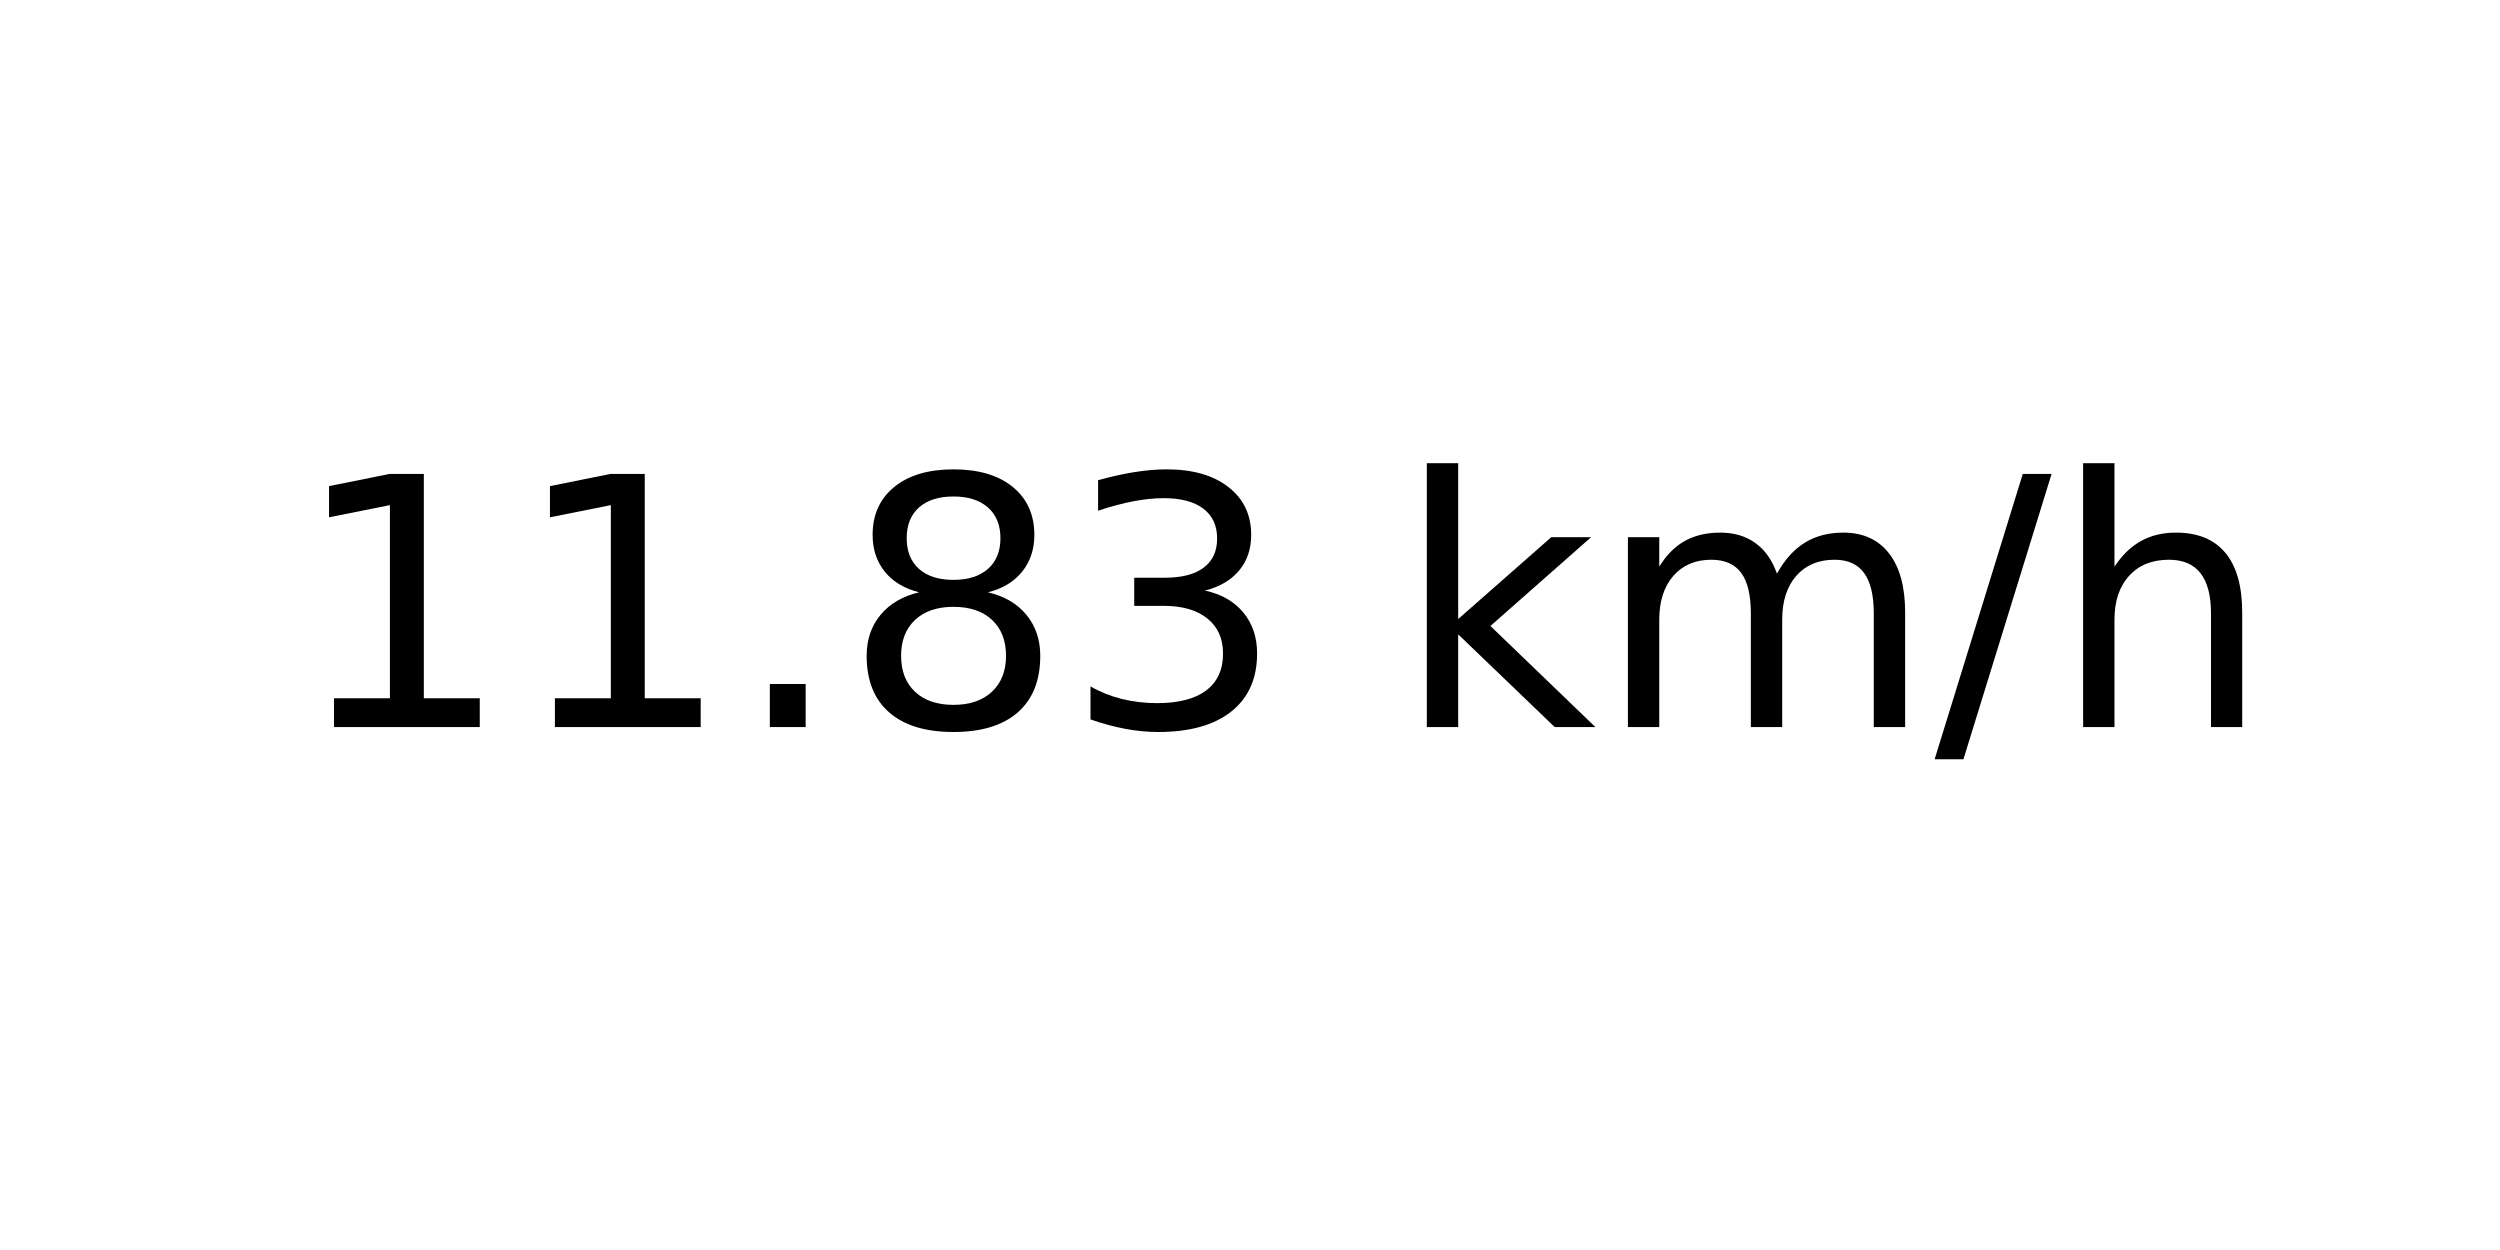
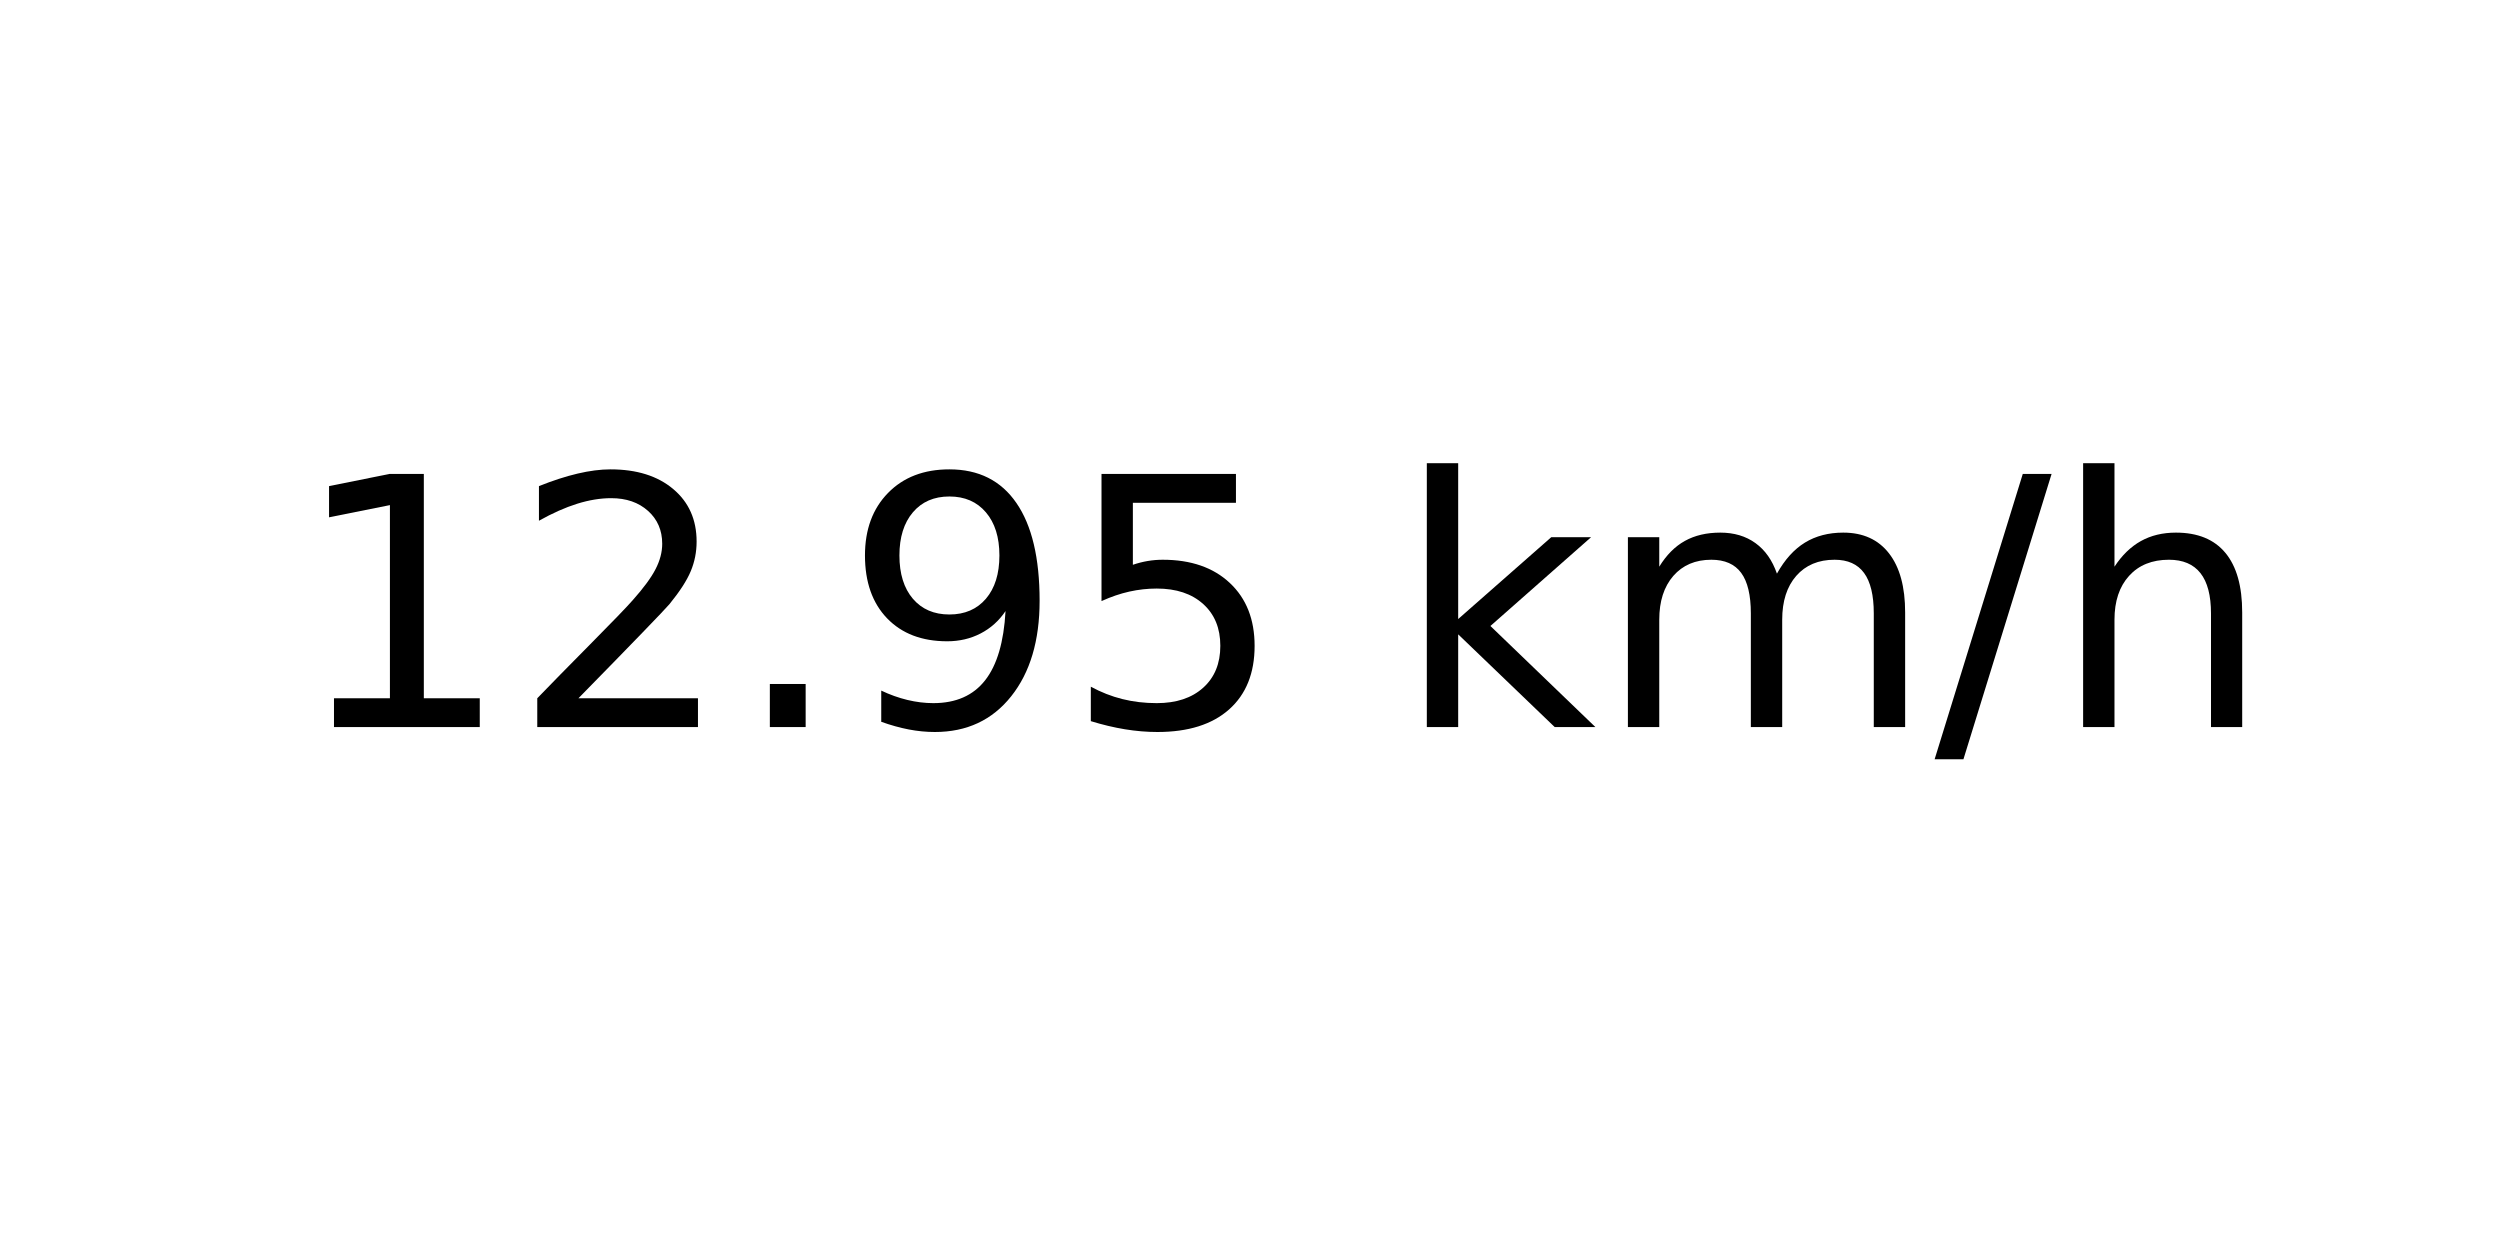
<svg xmlns="http://www.w3.org/2000/svg" xmlns:xlink="http://www.w3.org/1999/xlink" width="72pt" height="36pt" viewBox="0 0 72 36" version="1.1">
  <defs>
    <style type="text/css">*{stroke-linejoin: round; stroke-linecap: butt}</style>
  </defs>
  <g id="figure_1">
    <g id="axes_1">
      <g id="text_1">
        <g transform="translate(8.378125 20.93937) scale(0.1 -0.1)">
          <defs>
            <path id="DejaVuSans-31" d="M 794 531  L 1825 531  L 1825 4091  L 703 3866  L 703 4441  L 1819 4666  L 2450 4666  L 2450 531  L 3481 531  L 3481 0  L 794 0  L 794 531  z " transform="scale(0.015625)" />
+             <path id="DejaVuSans-32" d="M 1228 531  L 3431 531  L 3431 0  L 469 0  L 469 531  Q 828 903 1448 1529  Q 2069 2156 2228 2338  Q 2531 2678 2651 2914  Q 2772 3150 2772 3378  Q 2772 3750 2511 3984  Q 2250 4219 1831 4219  Q 1534 4219 1204 4116  Q 875 4013 500 3803  L 500 4441  Q 881 4594 1212 4672  Q 1544 4750 1819 4750  Q 2544 4750 2975 4387  Q 3406 4025 3406 3419  Q 3406 3131 3298 2873  Q 3191 2616 2906 2266  Q 2828 2175 2409 1742  Q 1991 1309 1228 531  z " transform="scale(0.015625)" />
            <path id="DejaVuSans-2e" d="M 684 794  L 1344 794  L 1344 0  L 684 0  L 684 794  z " transform="scale(0.015625)" />
-             <path id="DejaVuSans-38" d="M 2034 2216  Q 1584 2216 1326 1975  Q 1069 1734 1069 1313  Q 1069 891 1326 650  Q 1584 409 2034 409  Q 2484 409 2743 651  Q 3003 894 3003 1313  Q 3003 1734 2745 1975  Q 2488 2216 2034 2216  z M 1403 2484  Q 997 2584 770 2862  Q 544 3141 544 3541  Q 544 4100 942 4425  Q 1341 4750 2034 4750  Q 2731 4750 3128 4425  Q 3525 4100 3525 3541  Q 3525 3141 3298 2862  Q 3072 2584 2669 2484  Q 3125 2378 3379 2068  Q 3634 1759 3634 1313  Q 3634 634 3220 271  Q 2806 -91 2034 -91  Q 1263 -91 848 271  Q 434 634 434 1313  Q 434 1759 690 2068  Q 947 2378 1403 2484  z M 1172 3481  Q 1172 3119 1398 2916  Q 1625 2713 2034 2713  Q 2441 2713 2670 2916  Q 2900 3119 2900 3481  Q 2900 3844 2670 4047  Q 2441 4250 2034 4250  Q 1625 4250 1398 4047  Q 1172 3844 1172 3481  z " transform="scale(0.015625)" />
-             <path id="DejaVuSans-33" d="M 2597 2516  Q 3050 2419 3304 2112  Q 3559 1806 3559 1356  Q 3559 666 3084 287  Q 2609 -91 1734 -91  Q 1441 -91 1130 -33  Q 819 25 488 141  L 488 750  Q 750 597 1062 519  Q 1375 441 1716 441  Q 2309 441 2620 675  Q 2931 909 2931 1356  Q 2931 1769 2642 2001  Q 2353 2234 1838 2234  L 1294 2234  L 1294 2753  L 1863 2753  Q 2328 2753 2575 2939  Q 2822 3125 2822 3475  Q 2822 3834 2567 4026  Q 2313 4219 1838 4219  Q 1578 4219 1281 4162  Q 984 4106 628 3988  L 628 4550  Q 988 4650 1302 4700  Q 1616 4750 1894 4750  Q 2613 4750 3031 4423  Q 3450 4097 3450 3541  Q 3450 3153 3228 2886  Q 3006 2619 2597 2516  z " transform="scale(0.015625)" />
+             <path id="DejaVuSans-39" d="M 703 97  L 703 672  Q 941 559 1184 500  Q 1428 441 1663 441  Q 2288 441 2617 861  Q 2947 1281 2994 2138  Q 2813 1869 2534 1725  Q 2256 1581 1919 1581  Q 1219 1581 811 2004  Q 403 2428 403 3163  Q 403 3881 828 4315  Q 1253 4750 1959 4750  Q 2769 4750 3195 4129  Q 3622 3509 3622 2328  Q 3622 1225 3098 567  Q 2575 -91 1691 -91  Q 1453 -91 1209 -44  Q 966 3 703 97  z M 1959 2075  Q 2384 2075 2632 2365  Q 2881 2656 2881 3163  Q 2881 3666 2632 3958  Q 2384 4250 1959 4250  Q 1534 4250 1286 3958  Q 1038 3666 1038 3163  Q 1038 2656 1286 2365  Q 1534 2075 1959 2075  z " transform="scale(0.015625)" />
+             <path id="DejaVuSans-35" d="M 691 4666  L 3169 4666  L 3169 4134  L 1269 4134  L 1269 2991  Q 1406 3038 1543 3061  Q 1681 3084 1819 3084  Q 2600 3084 3056 2656  Q 3513 2228 3513 1497  Q 3513 744 3044 326  Q 2575 -91 1722 -91  Q 1428 -91 1123 -41  Q 819 9 494 109  L 494 744  Q 775 591 1075 516  Q 1375 441 1709 441  Q 2250 441 2565 725  Q 2881 1009 2881 1497  Q 2881 1984 2565 2268  Q 2250 2553 1709 2553  Q 1456 2553 1204 2497  Q 953 2441 691 2322  L 691 4666  z " transform="scale(0.015625)" />
            <path id="DejaVuSans-20" transform="scale(0.015625)" />
            <path id="DejaVuSans-6b" d="M 581 4863  L 1159 4863  L 1159 1991  L 2875 3500  L 3609 3500  L 1753 1863  L 3688 0  L 2938 0  L 1159 1709  L 1159 0  L 581 0  L 581 4863  z " transform="scale(0.015625)" />
            <path id="DejaVuSans-6d" d="M 3328 2828  Q 3544 3216 3844 3400  Q 4144 3584 4550 3584  Q 5097 3584 5394 3201  Q 5691 2819 5691 2113  L 5691 0  L 5113 0  L 5113 2094  Q 5113 2597 4934 2840  Q 4756 3084 4391 3084  Q 3944 3084 3684 2787  Q 3425 2491 3425 1978  L 3425 0  L 2847 0  L 2847 2094  Q 2847 2600 2669 2842  Q 2491 3084 2119 3084  Q 1678 3084 1418 2786  Q 1159 2488 1159 1978  L 1159 0  L 581 0  L 581 3500  L 1159 3500  L 1159 2956  Q 1356 3278 1631 3431  Q 1906 3584 2284 3584  Q 2666 3584 2933 3390  Q 3200 3197 3328 2828  z " transform="scale(0.015625)" />
            <path id="DejaVuSans-2f" d="M 1625 4666  L 2156 4666  L 531 -594  L 0 -594  L 1625 4666  z " transform="scale(0.015625)" />
            <path id="DejaVuSans-68" d="M 3513 2113  L 3513 0  L 2938 0  L 2938 2094  Q 2938 2591 2744 2837  Q 2550 3084 2163 3084  Q 1697 3084 1428 2787  Q 1159 2491 1159 1978  L 1159 0  L 581 0  L 581 4863  L 1159 4863  L 1159 2956  Q 1366 3272 1645 3428  Q 1925 3584 2291 3584  Q 2894 3584 3203 3211  Q 3513 2838 3513 2113  z " transform="scale(0.015625)" />
          </defs>
          <use xlink:href="#DejaVuSans-31" />
-           <use xlink:href="#DejaVuSans-31" x="63.623" />
+           <use xlink:href="#DejaVuSans-32" x="63.623" />
          <use xlink:href="#DejaVuSans-2e" x="127.246" />
-           <use xlink:href="#DejaVuSans-38" x="159.033" />
-           <use xlink:href="#DejaVuSans-33" x="222.656" />
+           <use xlink:href="#DejaVuSans-39" x="159.033" />
+           <use xlink:href="#DejaVuSans-35" x="222.656" />
          <use xlink:href="#DejaVuSans-20" x="286.279" />
          <use xlink:href="#DejaVuSans-6b" x="318.066" />
          <use xlink:href="#DejaVuSans-6d" x="375.977" />
          <use xlink:href="#DejaVuSans-2f" x="473.389" />
          <use xlink:href="#DejaVuSans-68" x="507.08" />
        </g>
      </g>
    </g>
  </g>
</svg>
